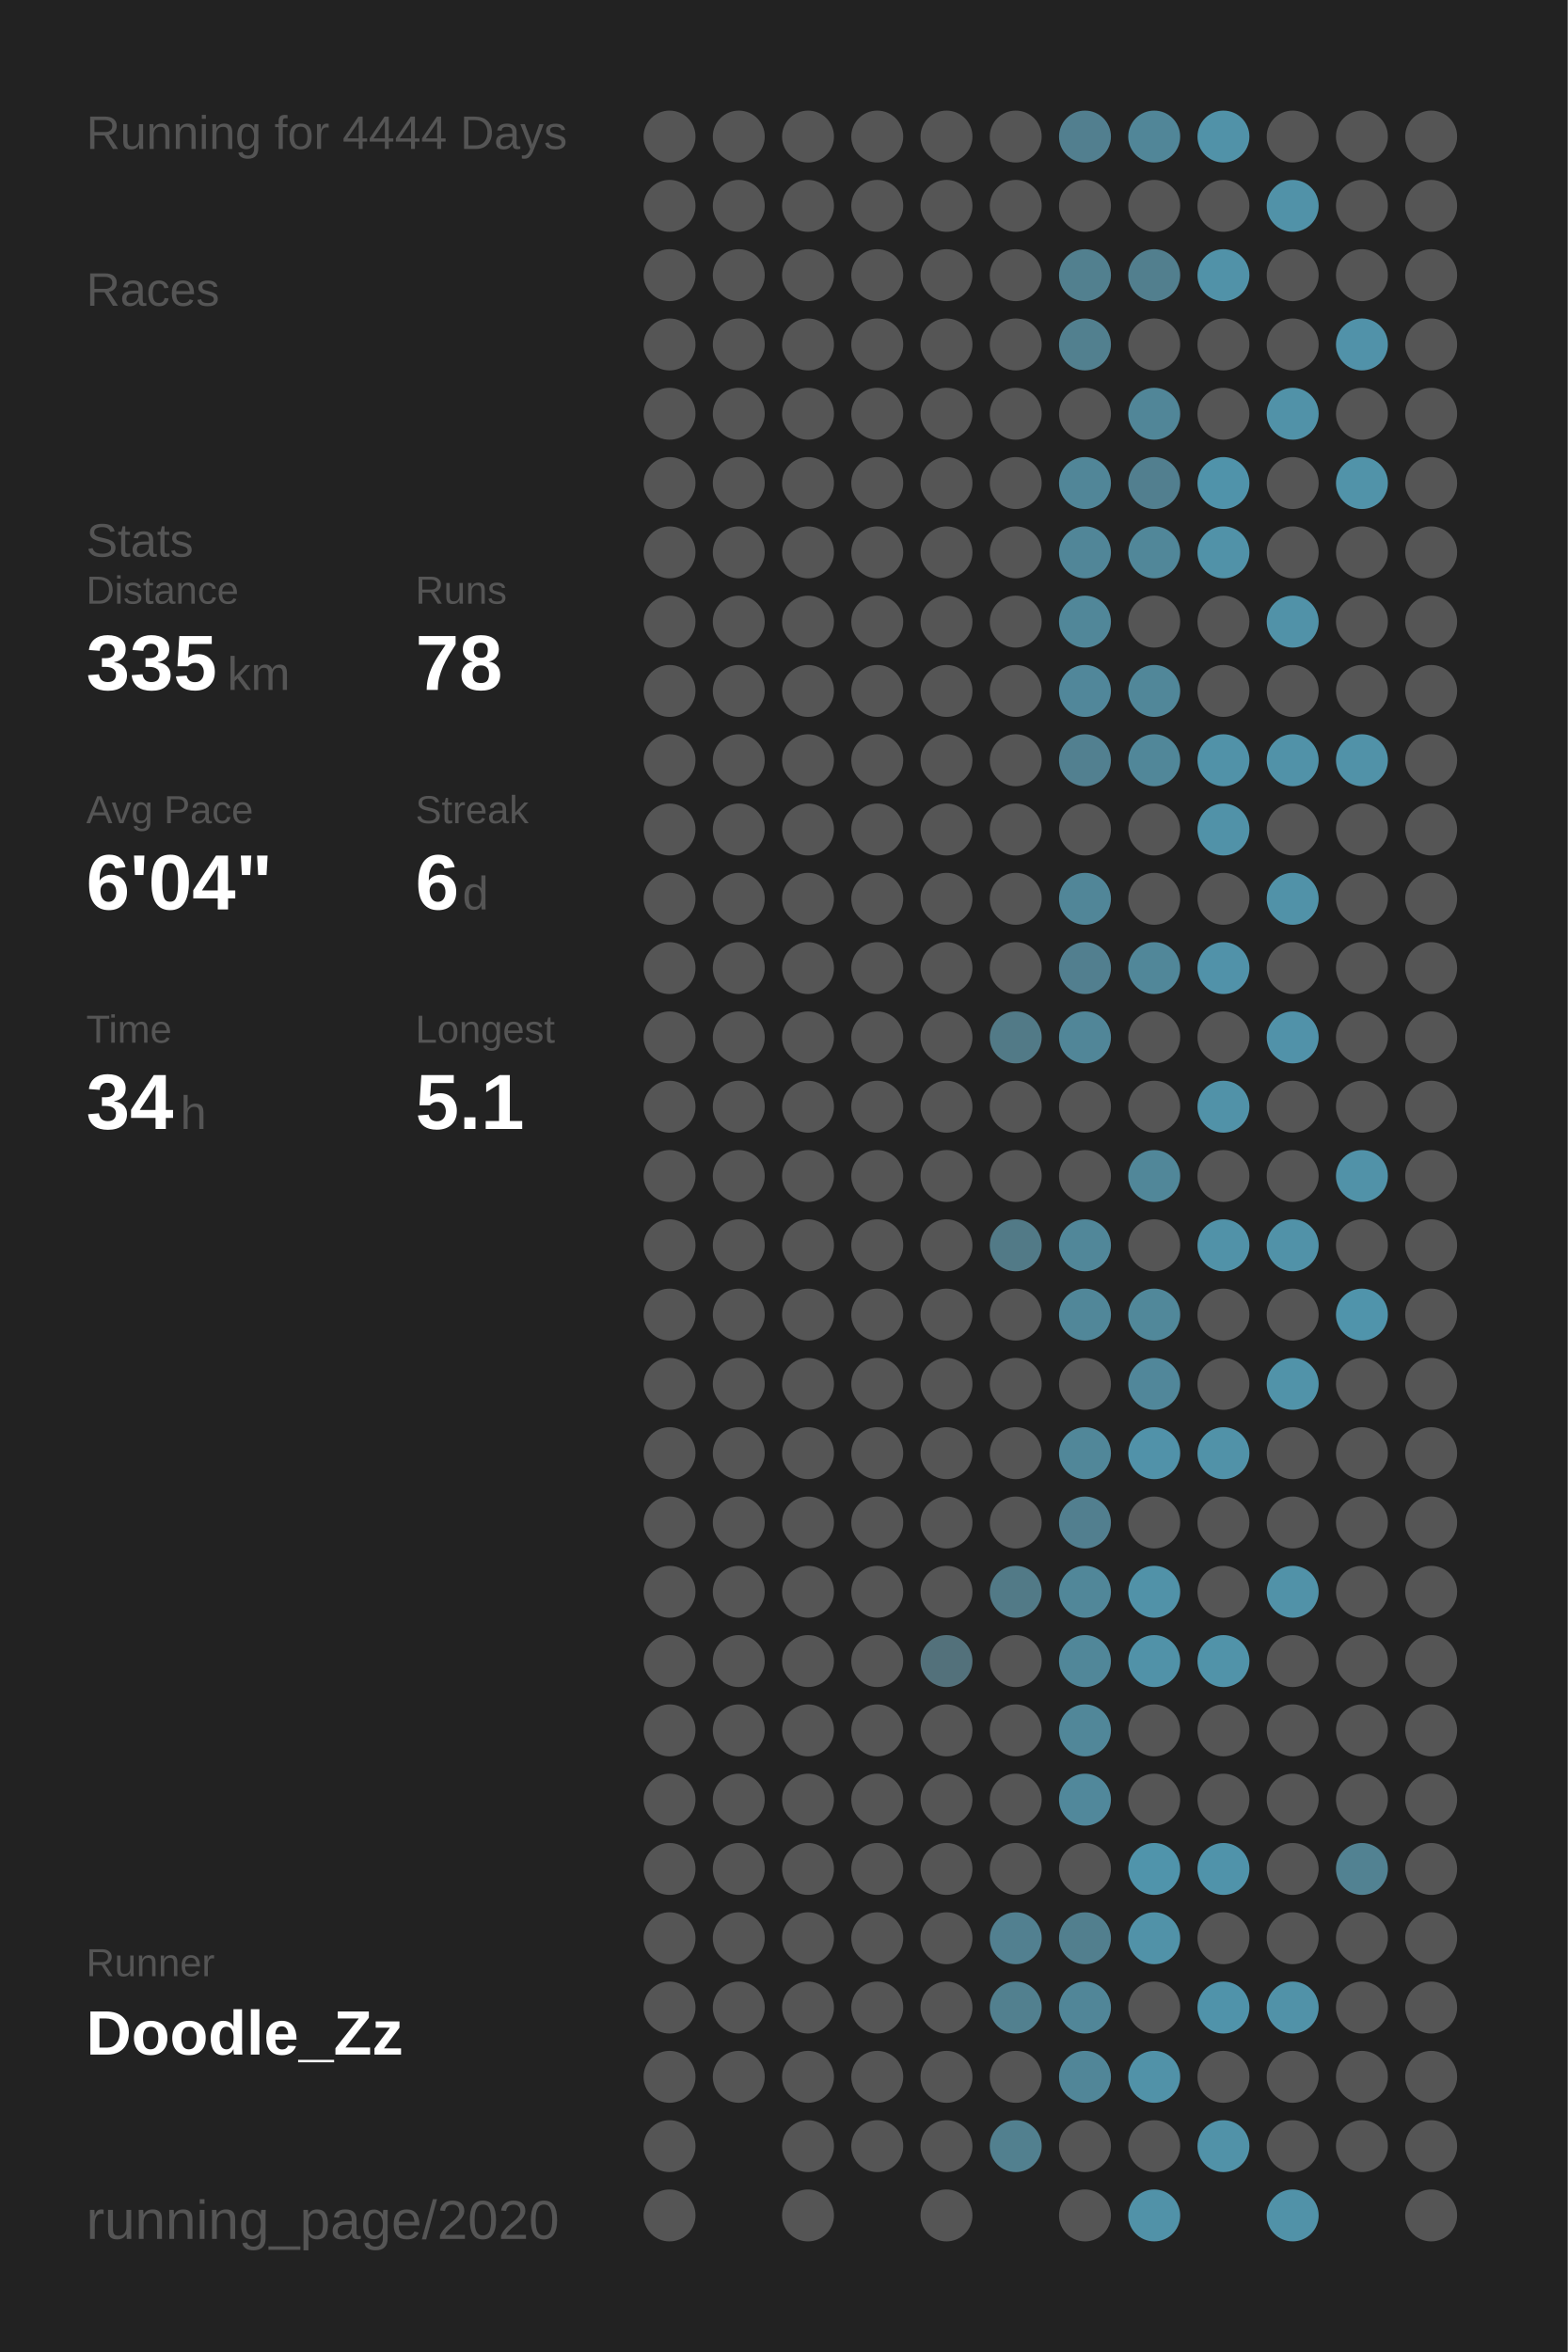
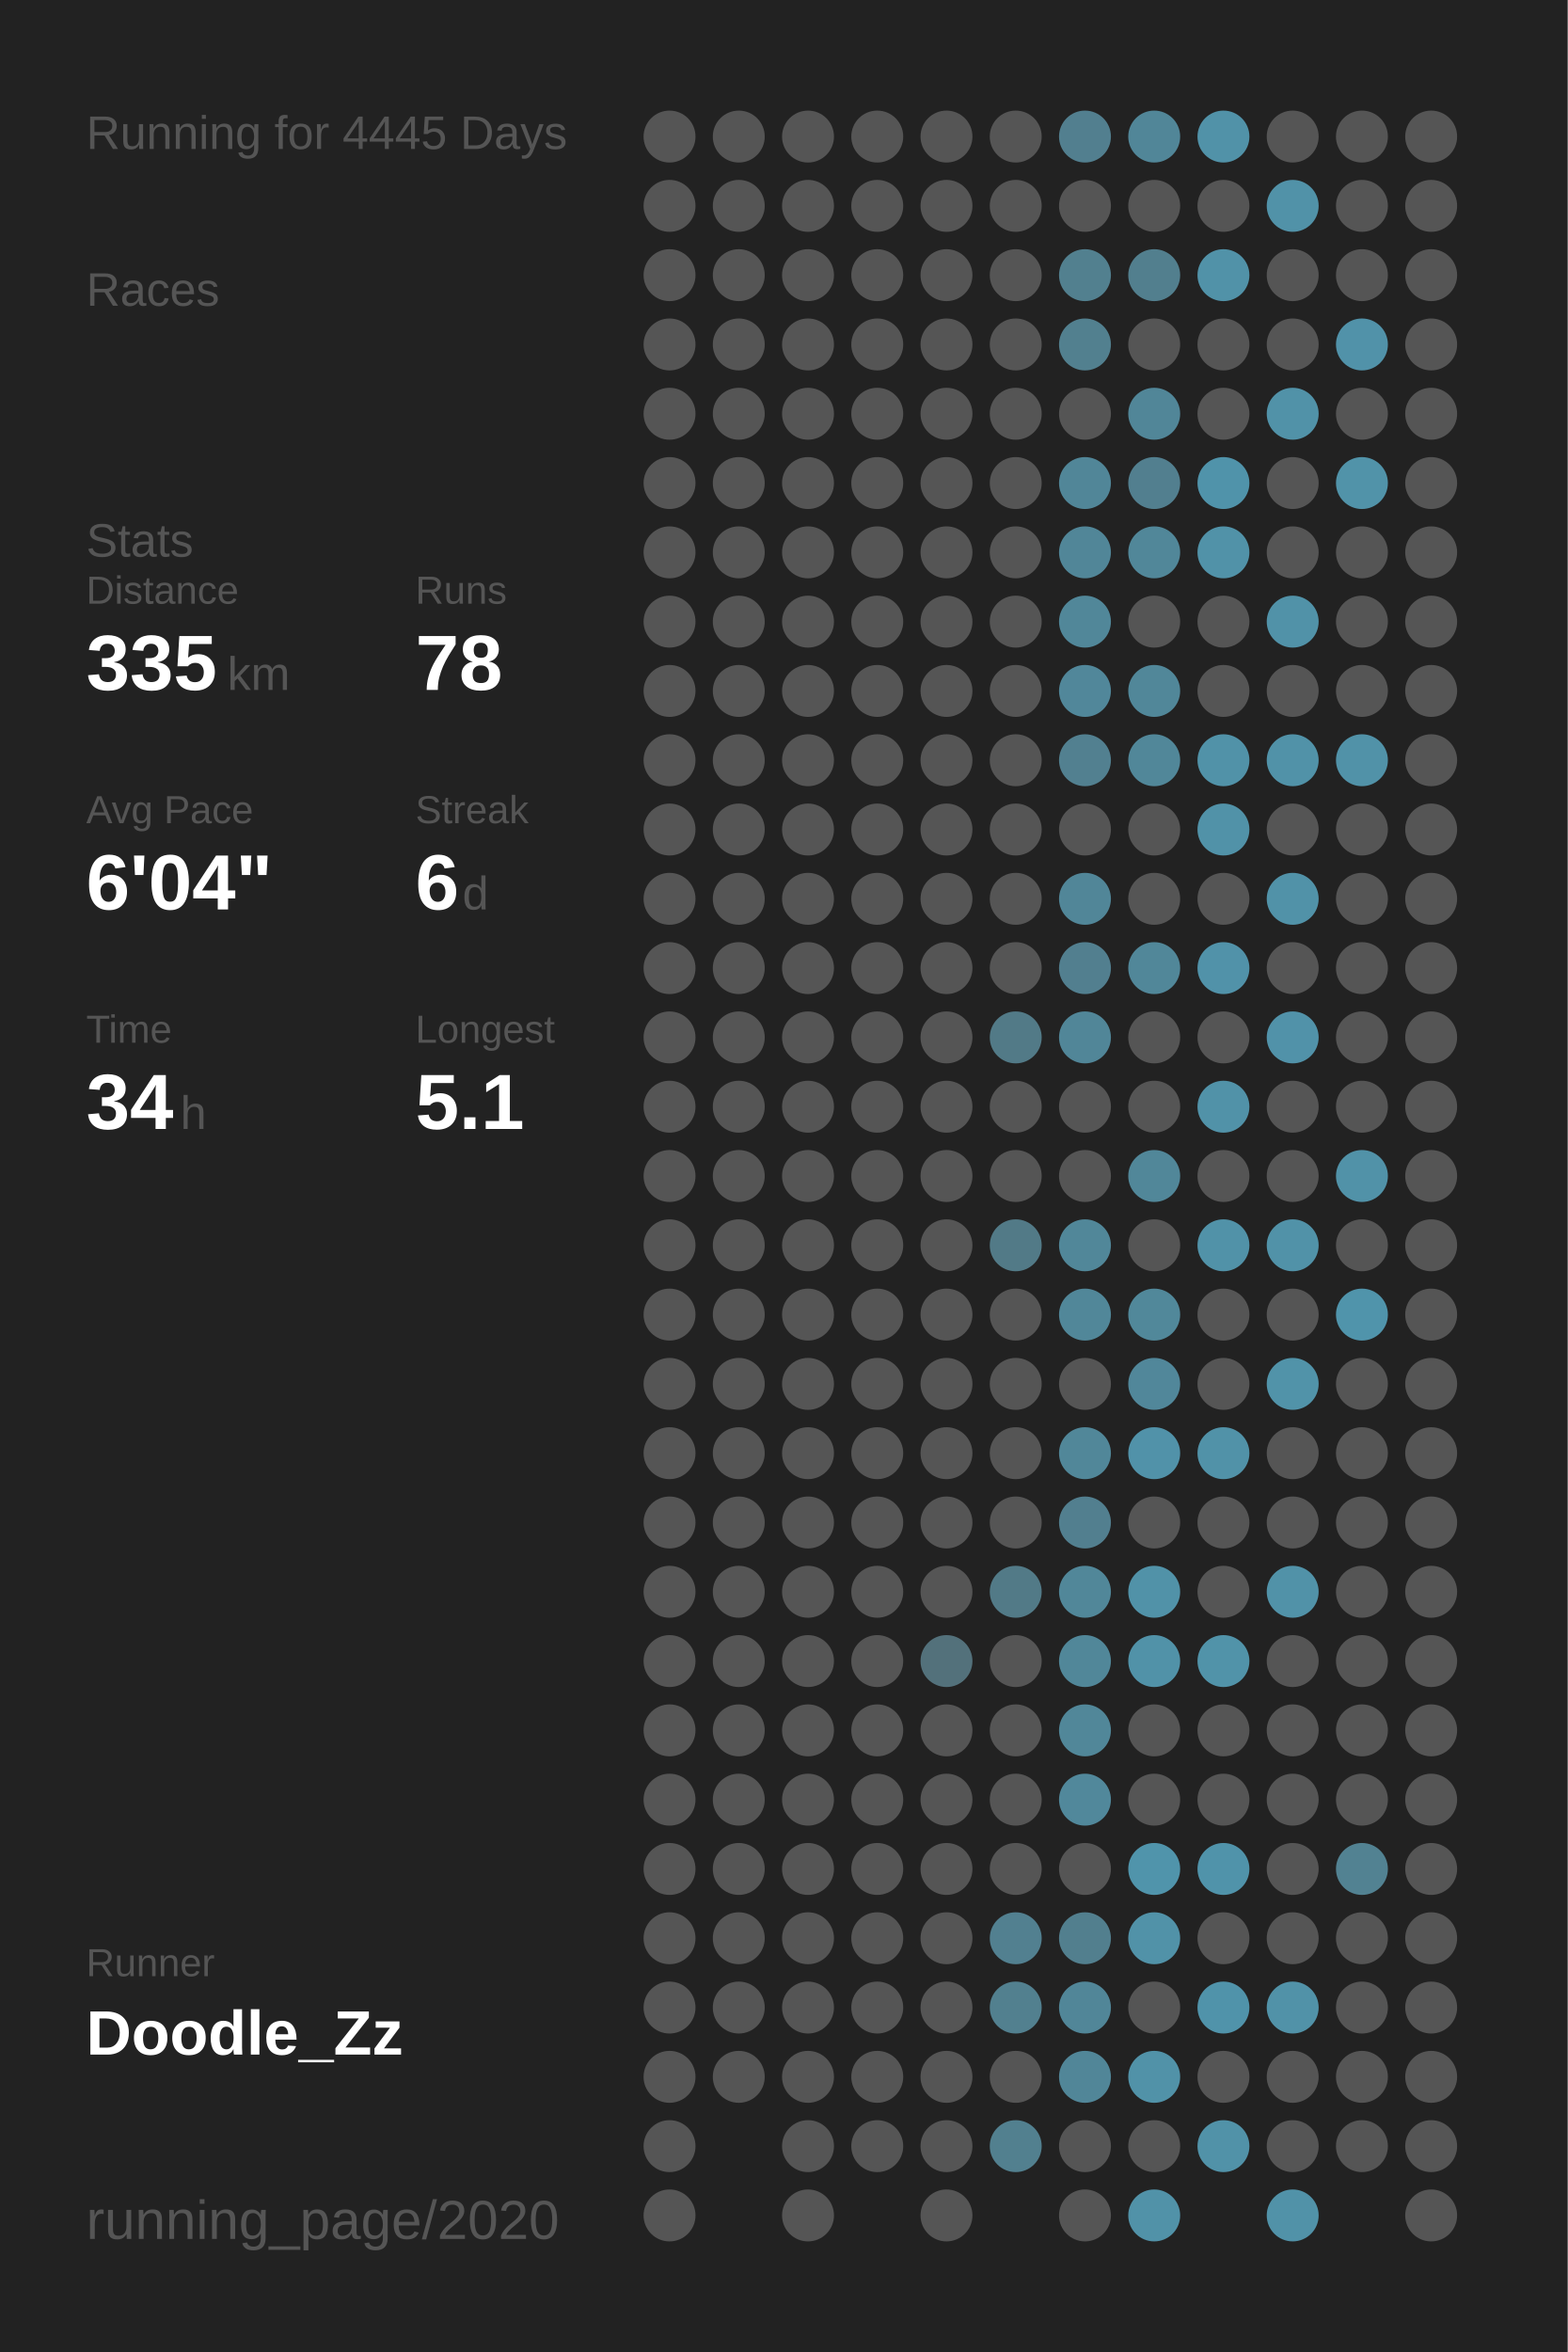
<svg xmlns="http://www.w3.org/2000/svg" baseProfile="full" height="300mm" version="1.1" viewBox="0,0,200,300" width="200mm">
  <defs />
  <rect fill="#222222" height="300" width="200" x="0" y="0" />
-   <text fill="#555555" style="font-size:6px; font-family:Arial;" x="11" y="19">Running for 4444 Days</text>
+   <text fill="#555555" style="font-size:6px; font-family:Arial;" x="11" y="19">Running for 4445 Days</text>
  <text fill="#555555" style="font-size:6px; font-family:Arial;" x="11" y="39">Races</text>
  <text fill="#555555" style="font-size:6px; font-family:Arial;" x="11" y="71">Stats</text>
  <text fill="#555555" style="font-size:5px; font-family:Arial;" x="11" y="77">Distance</text>
  <text fill="#FFFFFF" style="font-size:10px; font-family:Arial; font-weight:bold;" x="11" y="88">335</text>
  <text fill="#555555" style="font-size:6px; font-family:Arial;" x="29" y="88">km</text>
  <text fill="#555555" style="font-size:5px; font-family:Arial;" x="53" y="77">Runs</text>
  <text fill="#FFFFFF" style="font-size:10px; font-family:Arial; font-weight:bold;" x="53" y="88">78</text>
  <text fill="#555555" style="font-size:5px; font-family:Arial;" x="11" y="105">Avg Pace</text>
  <text fill="#FFFFFF" style="font-size:10px; font-family:Arial; font-weight:bold;" x="11" y="116">6'04"</text>
  <text fill="#555555" style="font-size:5px; font-family:Arial;" x="53" y="105">Streak</text>
  <text fill="#FFFFFF" style="font-size:10px; font-family:Arial; font-weight:bold;" x="53" y="116">6</text>
  <text fill="#555555" style="font-size:6px; font-family:Arial;" x="59" y="116">d</text>
  <text fill="#555555" style="font-size:5px; font-family:Arial;" x="11" y="133">Time</text>
  <text fill="#FFFFFF" style="font-size:10px; font-family:Arial; font-weight:bold;" x="11" y="144">34</text>
  <text fill="#555555" style="font-size:6px; font-family:Arial;" x="23" y="144">h</text>
  <text fill="#555555" style="font-size:5px; font-family:Arial;" x="53" y="133">Longest</text>
  <text fill="#FFFFFF" style="font-size:10px; font-family:Arial; font-weight:bold;" x="53" y="144">5.1</text>
  <text fill="#555555" style="font-size:5px; font-family:Arial;" x="11" y="252.065">Runner</text>
  <text fill="#FFFFFF" style="font-size:8px; font-family:Arial; font-weight:bold;" x="11" y="262.065">Doodle_Zz</text>
  <text fill="#555555" style="font-size:7px; font-family:Arial;" x="11" y="285.581">running_page/2020</text>
  <circle cx="85.417" cy="17.419" fill="#555555" r="3.312" />
  <circle cx="85.417" cy="26.258" fill="#555555" r="3.312" />
  <circle cx="85.417" cy="35.097" fill="#555555" r="3.312" />
  <circle cx="85.417" cy="43.935" fill="#555555" r="3.312" />
  <circle cx="85.417" cy="52.774" fill="#555555" r="3.312" />
  <circle cx="85.417" cy="61.613" fill="#555555" r="3.312" />
  <circle cx="85.417" cy="70.452" fill="#555555" r="3.312" />
  <circle cx="85.417" cy="79.29" fill="#555555" r="3.312" />
  <circle cx="85.417" cy="88.129" fill="#555555" r="3.312" />
  <circle cx="85.417" cy="96.968" fill="#555555" r="3.312" />
  <circle cx="85.417" cy="105.806" fill="#555555" r="3.312" />
  <circle cx="85.417" cy="114.645" fill="#555555" r="3.312" />
  <circle cx="85.417" cy="123.484" fill="#555555" r="3.312" />
  <circle cx="85.417" cy="132.323" fill="#555555" r="3.312" />
  <circle cx="85.417" cy="141.161" fill="#555555" r="3.312" />
  <circle cx="85.417" cy="150" fill="#555555" r="3.312" />
  <circle cx="85.417" cy="158.839" fill="#555555" r="3.312" />
  <circle cx="85.417" cy="167.677" fill="#555555" r="3.312" />
  <circle cx="85.417" cy="176.516" fill="#555555" r="3.312" />
  <circle cx="85.417" cy="185.355" fill="#555555" r="3.312" />
  <circle cx="85.417" cy="194.194" fill="#555555" r="3.312" />
  <circle cx="85.417" cy="203.032" fill="#555555" r="3.312" />
  <circle cx="85.417" cy="211.871" fill="#555555" r="3.312" />
  <circle cx="85.417" cy="220.71" fill="#555555" r="3.312" />
  <circle cx="85.417" cy="229.548" fill="#555555" r="3.312" />
  <circle cx="85.417" cy="238.387" fill="#555555" r="3.312" />
  <circle cx="85.417" cy="247.226" fill="#555555" r="3.312" />
  <circle cx="85.417" cy="256.065" fill="#555555" r="3.312" />
  <circle cx="85.417" cy="264.903" fill="#555555" r="3.312" />
  <circle cx="85.417" cy="273.742" fill="#555555" r="3.312" />
  <circle cx="85.417" cy="282.581" fill="#555555" r="3.312" />
  <circle cx="94.25" cy="17.419" fill="#555555" r="3.312" />
  <circle cx="94.25" cy="26.258" fill="#555555" r="3.312" />
  <circle cx="94.25" cy="35.097" fill="#555555" r="3.312" />
  <circle cx="94.25" cy="43.935" fill="#555555" r="3.312" />
  <circle cx="94.25" cy="52.774" fill="#555555" r="3.312" />
  <circle cx="94.25" cy="61.613" fill="#555555" r="3.312" />
  <circle cx="94.25" cy="70.452" fill="#555555" r="3.312" />
  <circle cx="94.25" cy="79.29" fill="#555555" r="3.312" />
  <circle cx="94.25" cy="88.129" fill="#555555" r="3.312" />
  <circle cx="94.25" cy="96.968" fill="#555555" r="3.312" />
  <circle cx="94.25" cy="105.806" fill="#555555" r="3.312" />
  <circle cx="94.25" cy="114.645" fill="#555555" r="3.312" />
  <circle cx="94.25" cy="123.484" fill="#555555" r="3.312" />
  <circle cx="94.25" cy="132.323" fill="#555555" r="3.312" />
  <circle cx="94.25" cy="141.161" fill="#555555" r="3.312" />
  <circle cx="94.25" cy="150" fill="#555555" r="3.312" />
  <circle cx="94.25" cy="158.839" fill="#555555" r="3.312" />
  <circle cx="94.25" cy="167.677" fill="#555555" r="3.312" />
  <circle cx="94.25" cy="176.516" fill="#555555" r="3.312" />
  <circle cx="94.25" cy="185.355" fill="#555555" r="3.312" />
  <circle cx="94.25" cy="194.194" fill="#555555" r="3.312" />
  <circle cx="94.25" cy="203.032" fill="#555555" r="3.312" />
  <circle cx="94.25" cy="211.871" fill="#555555" r="3.312" />
  <circle cx="94.25" cy="220.71" fill="#555555" r="3.312" />
  <circle cx="94.25" cy="229.548" fill="#555555" r="3.312" />
  <circle cx="94.25" cy="238.387" fill="#555555" r="3.312" />
  <circle cx="94.25" cy="247.226" fill="#555555" r="3.312" />
  <circle cx="94.25" cy="256.065" fill="#555555" r="3.312" />
  <circle cx="94.25" cy="264.903" fill="#555555" r="3.312" />
  <circle cx="103.083" cy="17.419" fill="#555555" r="3.312" />
  <circle cx="103.083" cy="26.258" fill="#555555" r="3.312" />
  <circle cx="103.083" cy="35.097" fill="#555555" r="3.312" />
  <circle cx="103.083" cy="43.935" fill="#555555" r="3.312" />
  <circle cx="103.083" cy="52.774" fill="#555555" r="3.312" />
  <circle cx="103.083" cy="61.613" fill="#555555" r="3.312" />
  <circle cx="103.083" cy="70.452" fill="#555555" r="3.312" />
  <circle cx="103.083" cy="79.29" fill="#555555" r="3.312" />
  <circle cx="103.083" cy="88.129" fill="#555555" r="3.312" />
  <circle cx="103.083" cy="96.968" fill="#555555" r="3.312" />
  <circle cx="103.083" cy="105.806" fill="#555555" r="3.312" />
  <circle cx="103.083" cy="114.645" fill="#555555" r="3.312" />
  <circle cx="103.083" cy="123.484" fill="#555555" r="3.312" />
  <circle cx="103.083" cy="132.323" fill="#555555" r="3.312" />
  <circle cx="103.083" cy="141.161" fill="#555555" r="3.312" />
  <circle cx="103.083" cy="150" fill="#555555" r="3.312" />
  <circle cx="103.083" cy="158.839" fill="#555555" r="3.312" />
  <circle cx="103.083" cy="167.677" fill="#555555" r="3.312" />
  <circle cx="103.083" cy="176.516" fill="#555555" r="3.312" />
  <circle cx="103.083" cy="185.355" fill="#555555" r="3.312" />
  <circle cx="103.083" cy="194.194" fill="#555555" r="3.312" />
  <circle cx="103.083" cy="203.032" fill="#555555" r="3.312" />
  <circle cx="103.083" cy="211.871" fill="#555555" r="3.312" />
  <circle cx="103.083" cy="220.71" fill="#555555" r="3.312" />
  <circle cx="103.083" cy="229.548" fill="#555555" r="3.312" />
  <circle cx="103.083" cy="238.387" fill="#555555" r="3.312" />
  <circle cx="103.083" cy="247.226" fill="#555555" r="3.312" />
  <circle cx="103.083" cy="256.065" fill="#555555" r="3.312" />
  <circle cx="103.083" cy="264.903" fill="#555555" r="3.312" />
  <circle cx="103.083" cy="273.742" fill="#555555" r="3.312" />
  <circle cx="103.083" cy="282.581" fill="#555555" r="3.312" />
  <circle cx="111.917" cy="17.419" fill="#555555" r="3.312" />
  <circle cx="111.917" cy="26.258" fill="#555555" r="3.312" />
  <circle cx="111.917" cy="35.097" fill="#555555" r="3.312" />
  <circle cx="111.917" cy="43.935" fill="#555555" r="3.312" />
  <circle cx="111.917" cy="52.774" fill="#555555" r="3.312" />
  <circle cx="111.917" cy="61.613" fill="#555555" r="3.312" />
  <circle cx="111.917" cy="70.452" fill="#555555" r="3.312" />
  <circle cx="111.917" cy="79.29" fill="#555555" r="3.312" />
  <circle cx="111.917" cy="88.129" fill="#555555" r="3.312" />
  <circle cx="111.917" cy="96.968" fill="#555555" r="3.312" />
  <circle cx="111.917" cy="105.806" fill="#555555" r="3.312" />
  <circle cx="111.917" cy="114.645" fill="#555555" r="3.312" />
  <circle cx="111.917" cy="123.484" fill="#555555" r="3.312" />
  <circle cx="111.917" cy="132.323" fill="#555555" r="3.312" />
  <circle cx="111.917" cy="141.161" fill="#555555" r="3.312" />
  <circle cx="111.917" cy="150" fill="#555555" r="3.312" />
  <circle cx="111.917" cy="158.839" fill="#555555" r="3.312" />
  <circle cx="111.917" cy="167.677" fill="#555555" r="3.312" />
  <circle cx="111.917" cy="176.516" fill="#555555" r="3.312" />
  <circle cx="111.917" cy="185.355" fill="#555555" r="3.312" />
  <circle cx="111.917" cy="194.194" fill="#555555" r="3.312" />
  <circle cx="111.917" cy="203.032" fill="#555555" r="3.312" />
  <circle cx="111.917" cy="211.871" fill="#555555" r="3.312" />
  <circle cx="111.917" cy="220.71" fill="#555555" r="3.312" />
  <circle cx="111.917" cy="229.548" fill="#555555" r="3.312" />
  <circle cx="111.917" cy="238.387" fill="#555555" r="3.312" />
  <circle cx="111.917" cy="247.226" fill="#555555" r="3.312" />
  <circle cx="111.917" cy="256.065" fill="#555555" r="3.312" />
  <circle cx="111.917" cy="264.903" fill="#555555" r="3.312" />
  <circle cx="111.917" cy="273.742" fill="#555555" r="3.312" />
  <circle cx="120.75" cy="17.419" fill="#555555" r="3.312" />
  <circle cx="120.75" cy="26.258" fill="#555555" r="3.312" />
  <circle cx="120.75" cy="35.097" fill="#555555" r="3.312" />
  <circle cx="120.75" cy="43.935" fill="#555555" r="3.312" />
  <circle cx="120.75" cy="52.774" fill="#555555" r="3.312" />
  <circle cx="120.75" cy="61.613" fill="#555555" r="3.312" />
  <circle cx="120.75" cy="70.452" fill="#555555" r="3.312" />
  <circle cx="120.75" cy="79.29" fill="#555555" r="3.312" />
  <circle cx="120.75" cy="88.129" fill="#555555" r="3.312" />
  <circle cx="120.75" cy="96.968" fill="#555555" r="3.312" />
  <circle cx="120.75" cy="105.806" fill="#555555" r="3.312" />
  <circle cx="120.75" cy="114.645" fill="#555555" r="3.312" />
  <circle cx="120.75" cy="123.484" fill="#555555" r="3.312" />
  <circle cx="120.75" cy="132.323" fill="#555555" r="3.312" />
  <circle cx="120.75" cy="141.161" fill="#555555" r="3.312" />
  <circle cx="120.75" cy="150" fill="#555555" r="3.312" />
  <circle cx="120.75" cy="158.839" fill="#555555" r="3.312" />
  <circle cx="120.75" cy="167.677" fill="#555555" r="3.312" />
  <circle cx="120.75" cy="176.516" fill="#555555" r="3.312" />
  <circle cx="120.75" cy="185.355" fill="#555555" r="3.312" />
  <circle cx="120.75" cy="194.194" fill="#555555" r="3.312" />
  <circle cx="120.75" cy="203.032" fill="#555555" r="3.312" />
  <circle cx="120.75" cy="211.871" fill="#53717b" r="3.312" />
  <circle cx="120.75" cy="220.71" fill="#555555" r="3.312" />
  <circle cx="120.75" cy="229.548" fill="#555555" r="3.312" />
  <circle cx="120.75" cy="238.387" fill="#555555" r="3.312" />
  <circle cx="120.75" cy="247.226" fill="#555555" r="3.312" />
  <circle cx="120.75" cy="256.065" fill="#555555" r="3.312" />
  <circle cx="120.75" cy="264.903" fill="#555555" r="3.312" />
  <circle cx="120.75" cy="273.742" fill="#555555" r="3.312" />
  <circle cx="120.75" cy="282.581" fill="#555555" r="3.312" />
  <circle cx="129.583" cy="17.419" fill="#555555" r="3.312" />
  <circle cx="129.583" cy="26.258" fill="#555555" r="3.312" />
  <circle cx="129.583" cy="35.097" fill="#555555" r="3.312" />
  <circle cx="129.583" cy="43.935" fill="#555555" r="3.312" />
  <circle cx="129.583" cy="52.774" fill="#555555" r="3.312" />
  <circle cx="129.583" cy="61.613" fill="#555555" r="3.312" />
  <circle cx="129.583" cy="70.452" fill="#555555" r="3.312" />
  <circle cx="129.583" cy="79.29" fill="#555555" r="3.312" />
  <circle cx="129.583" cy="88.129" fill="#555555" r="3.312" />
  <circle cx="129.583" cy="96.968" fill="#555555" r="3.312" />
  <circle cx="129.583" cy="105.806" fill="#555555" r="3.312" />
  <circle cx="129.583" cy="114.645" fill="#555555" r="3.312" />
  <circle cx="129.583" cy="123.484" fill="#555555" r="3.312" />
  <circle cx="129.583" cy="132.323" fill="#527a87" r="3.312" />
  <circle cx="129.583" cy="141.161" fill="#555555" r="3.312" />
  <circle cx="129.583" cy="150" fill="#555555" r="3.312" />
  <circle cx="129.583" cy="158.839" fill="#527a87" r="3.312" />
  <circle cx="129.583" cy="167.677" fill="#555555" r="3.312" />
  <circle cx="129.583" cy="176.516" fill="#555555" r="3.312" />
  <circle cx="129.583" cy="185.355" fill="#555555" r="3.312" />
  <circle cx="129.583" cy="194.194" fill="#555555" r="3.312" />
  <circle cx="129.583" cy="203.032" fill="#527a87" r="3.312" />
  <circle cx="129.583" cy="211.871" fill="#555555" r="3.312" />
  <circle cx="129.583" cy="220.71" fill="#555555" r="3.312" />
  <circle cx="129.583" cy="229.548" fill="#555555" r="3.312" />
  <circle cx="129.583" cy="238.387" fill="#555555" r="3.312" />
  <circle cx="129.583" cy="247.226" fill="#528090" r="3.312" />
  <circle cx="129.583" cy="256.065" fill="#52808f" r="3.312" />
  <circle cx="129.583" cy="264.903" fill="#555555" r="3.312" />
  <circle cx="129.583" cy="273.742" fill="#52808f" r="3.312" />
  <circle cx="138.417" cy="17.419" fill="#527f8f" r="3.312" />
  <circle cx="138.417" cy="26.258" fill="#555555" r="3.312" />
  <circle cx="138.417" cy="35.097" fill="#52808f" r="3.312" />
  <circle cx="138.417" cy="43.935" fill="#52808f" r="3.312" />
  <circle cx="138.417" cy="52.774" fill="#555555" r="3.312" />
  <circle cx="138.417" cy="61.613" fill="#518698" r="3.312" />
  <circle cx="138.417" cy="70.452" fill="#518698" r="3.312" />
  <circle cx="138.417" cy="79.29" fill="#518799" r="3.312" />
  <circle cx="138.417" cy="88.129" fill="#51879a" r="3.312" />
  <circle cx="138.417" cy="96.968" fill="#528090" r="3.312" />
  <circle cx="138.417" cy="105.806" fill="#555555" r="3.312" />
  <circle cx="138.417" cy="114.645" fill="#518698" r="3.312" />
  <circle cx="138.417" cy="123.484" fill="#527f8f" r="3.312" />
  <circle cx="138.417" cy="132.323" fill="#518698" r="3.312" />
  <circle cx="138.417" cy="141.161" fill="#555555" r="3.312" />
  <circle cx="138.417" cy="150" fill="#555555" r="3.312" />
  <circle cx="138.417" cy="158.839" fill="#518799" r="3.312" />
  <circle cx="138.417" cy="167.677" fill="#518799" r="3.312" />
  <circle cx="138.417" cy="176.516" fill="#555555" r="3.312" />
  <circle cx="138.417" cy="185.355" fill="#518799" r="3.312" />
  <circle cx="138.417" cy="194.194" fill="#527f8f" r="3.312" />
  <circle cx="138.417" cy="203.032" fill="#518799" r="3.312" />
  <circle cx="138.417" cy="211.871" fill="#518799" r="3.312" />
  <circle cx="138.417" cy="220.71" fill="#518799" r="3.312" />
  <circle cx="138.417" cy="229.548" fill="#51889b" r="3.312" />
  <circle cx="138.417" cy="238.387" fill="#555555" r="3.312" />
  <circle cx="138.417" cy="247.226" fill="#527f8e" r="3.312" />
  <circle cx="138.417" cy="256.065" fill="#518698" r="3.312" />
  <circle cx="138.417" cy="264.903" fill="#518698" r="3.312" />
  <circle cx="138.417" cy="273.742" fill="#555555" r="3.312" />
  <circle cx="138.417" cy="282.581" fill="#555555" r="3.312" />
  <circle cx="147.25" cy="17.419" fill="#518698" r="3.312" />
  <circle cx="147.25" cy="26.258" fill="#555555" r="3.312" />
  <circle cx="147.25" cy="35.097" fill="#527f8e" r="3.312" />
  <circle cx="147.25" cy="43.935" fill="#555555" r="3.312" />
  <circle cx="147.25" cy="52.774" fill="#518698" r="3.312" />
  <circle cx="147.25" cy="61.613" fill="#527f8f" r="3.312" />
  <circle cx="147.25" cy="70.452" fill="#518799" r="3.312" />
  <circle cx="147.25" cy="79.29" fill="#555555" r="3.312" />
  <circle cx="147.25" cy="88.129" fill="#518799" r="3.312" />
  <circle cx="147.25" cy="96.968" fill="#518799" r="3.312" />
  <circle cx="147.25" cy="105.806" fill="#555555" r="3.312" />
  <circle cx="147.25" cy="114.645" fill="#555555" r="3.312" />
  <circle cx="147.25" cy="123.484" fill="#518799" r="3.312" />
  <circle cx="147.25" cy="132.323" fill="#555555" r="3.312" />
  <circle cx="147.25" cy="141.161" fill="#555555" r="3.312" />
  <circle cx="147.25" cy="150" fill="#518799" r="3.312" />
  <circle cx="147.25" cy="158.839" fill="#555555" r="3.312" />
  <circle cx="147.25" cy="167.677" fill="#51889a" r="3.312" />
  <circle cx="147.25" cy="176.516" fill="#51879a" r="3.312" />
  <circle cx="147.25" cy="185.355" fill="#5192a9" r="3.312" />
  <circle cx="147.25" cy="194.194" fill="#555555" r="3.312" />
  <circle cx="147.25" cy="203.032" fill="#5192a8" r="3.312" />
  <circle cx="147.25" cy="211.871" fill="#5192a8" r="3.312" />
  <circle cx="147.25" cy="220.71" fill="#555555" r="3.312" />
  <circle cx="147.25" cy="229.548" fill="#555555" r="3.312" />
  <circle cx="147.25" cy="238.387" fill="#5094ab" r="3.312" />
  <circle cx="147.25" cy="247.226" fill="#5192a8" r="3.312" />
  <circle cx="147.25" cy="256.065" fill="#555555" r="3.312" />
  <circle cx="147.25" cy="264.903" fill="#5192a8" r="3.312" />
  <circle cx="147.25" cy="273.742" fill="#555555" r="3.312" />
  <circle cx="147.25" cy="282.581" fill="#5192a8" r="3.312" />
  <circle cx="156.083" cy="17.419" fill="#5192a8" r="3.312" />
  <circle cx="156.083" cy="26.258" fill="#555555" r="3.312" />
  <circle cx="156.083" cy="35.097" fill="#5192a8" r="3.312" />
  <circle cx="156.083" cy="43.935" fill="#555555" r="3.312" />
  <circle cx="156.083" cy="52.774" fill="#555555" r="3.312" />
  <circle cx="156.083" cy="61.613" fill="#5093aa" r="3.312" />
  <circle cx="156.083" cy="70.452" fill="#5192a8" r="3.312" />
  <circle cx="156.083" cy="79.29" fill="#555555" r="3.312" />
  <circle cx="156.083" cy="88.129" fill="#555555" r="3.312" />
  <circle cx="156.083" cy="96.968" fill="#5192a8" r="3.312" />
  <circle cx="156.083" cy="105.806" fill="#5192a8" r="3.312" />
  <circle cx="156.083" cy="114.645" fill="#555555" r="3.312" />
  <circle cx="156.083" cy="123.484" fill="#5192a9" r="3.312" />
  <circle cx="156.083" cy="132.323" fill="#555555" r="3.312" />
  <circle cx="156.083" cy="141.161" fill="#5192a8" r="3.312" />
  <circle cx="156.083" cy="150" fill="#555555" r="3.312" />
  <circle cx="156.083" cy="158.839" fill="#5192a8" r="3.312" />
  <circle cx="156.083" cy="167.677" fill="#555555" r="3.312" />
  <circle cx="156.083" cy="176.516" fill="#555555" r="3.312" />
  <circle cx="156.083" cy="185.355" fill="#5192a8" r="3.312" />
  <circle cx="156.083" cy="194.194" fill="#555555" r="3.312" />
  <circle cx="156.083" cy="203.032" fill="#555555" r="3.312" />
  <circle cx="156.083" cy="211.871" fill="#5193a9" r="3.312" />
  <circle cx="156.083" cy="220.71" fill="#555555" r="3.312" />
  <circle cx="156.083" cy="229.548" fill="#555555" r="3.312" />
  <circle cx="156.083" cy="238.387" fill="#5093aa" r="3.312" />
  <circle cx="156.083" cy="247.226" fill="#555555" r="3.312" />
  <circle cx="156.083" cy="256.065" fill="#5093aa" r="3.312" />
  <circle cx="156.083" cy="264.903" fill="#555555" r="3.312" />
  <circle cx="156.083" cy="273.742" fill="#5192a8" r="3.312" />
  <circle cx="164.917" cy="17.419" fill="#555555" r="3.312" />
  <circle cx="164.917" cy="26.258" fill="#5192a8" r="3.312" />
  <circle cx="164.917" cy="35.097" fill="#555555" r="3.312" />
  <circle cx="164.917" cy="43.935" fill="#555555" r="3.312" />
  <circle cx="164.917" cy="52.774" fill="#5192a8" r="3.312" />
  <circle cx="164.917" cy="61.613" fill="#555555" r="3.312" />
  <circle cx="164.917" cy="70.452" fill="#555555" r="3.312" />
  <circle cx="164.917" cy="79.29" fill="#5192a8" r="3.312" />
  <circle cx="164.917" cy="88.129" fill="#555555" r="3.312" />
  <circle cx="164.917" cy="96.968" fill="#5192a8" r="3.312" />
  <circle cx="164.917" cy="105.806" fill="#555555" r="3.312" />
  <circle cx="164.917" cy="114.645" fill="#5192a8" r="3.312" />
  <circle cx="164.917" cy="123.484" fill="#555555" r="3.312" />
  <circle cx="164.917" cy="132.323" fill="#5192a9" r="3.312" />
  <circle cx="164.917" cy="141.161" fill="#555555" r="3.312" />
  <circle cx="164.917" cy="150" fill="#555555" r="3.312" />
  <circle cx="164.917" cy="158.839" fill="#5192a8" r="3.312" />
  <circle cx="164.917" cy="167.677" fill="#555555" r="3.312" />
  <circle cx="164.917" cy="176.516" fill="#5193a9" r="3.312" />
  <circle cx="164.917" cy="185.355" fill="#555555" r="3.312" />
  <circle cx="164.917" cy="194.194" fill="#555555" r="3.312" />
  <circle cx="164.917" cy="203.032" fill="#5192a8" r="3.312" />
  <circle cx="164.917" cy="211.871" fill="#555555" r="3.312" />
  <circle cx="164.917" cy="220.71" fill="#555555" r="3.312" />
  <circle cx="164.917" cy="229.548" fill="#555555" r="3.312" />
  <circle cx="164.917" cy="238.387" fill="#555555" r="3.312" />
  <circle cx="164.917" cy="247.226" fill="#555555" r="3.312" />
  <circle cx="164.917" cy="256.065" fill="#5192a8" r="3.312" />
  <circle cx="164.917" cy="264.903" fill="#555555" r="3.312" />
  <circle cx="164.917" cy="273.742" fill="#555555" r="3.312" />
  <circle cx="164.917" cy="282.581" fill="#5192a8" r="3.312" />
  <circle cx="173.75" cy="17.419" fill="#555555" r="3.312" />
  <circle cx="173.75" cy="26.258" fill="#555555" r="3.312" />
  <circle cx="173.75" cy="35.097" fill="#555555" r="3.312" />
  <circle cx="173.75" cy="43.935" fill="#5192a9" r="3.312" />
  <circle cx="173.75" cy="52.774" fill="#555555" r="3.312" />
  <circle cx="173.75" cy="61.613" fill="#5193a9" r="3.312" />
  <circle cx="173.75" cy="70.452" fill="#555555" r="3.312" />
  <circle cx="173.75" cy="79.29" fill="#555555" r="3.312" />
  <circle cx="173.75" cy="88.129" fill="#555555" r="3.312" />
  <circle cx="173.75" cy="96.968" fill="#5192a8" r="3.312" />
  <circle cx="173.75" cy="105.806" fill="#555555" r="3.312" />
  <circle cx="173.75" cy="114.645" fill="#555555" r="3.312" />
  <circle cx="173.75" cy="123.484" fill="#555555" r="3.312" />
  <circle cx="173.75" cy="132.323" fill="#555555" r="3.312" />
  <circle cx="173.75" cy="141.161" fill="#555555" r="3.312" />
  <circle cx="173.75" cy="150" fill="#5192a8" r="3.312" />
  <circle cx="173.75" cy="158.839" fill="#555555" r="3.312" />
  <circle cx="173.75" cy="167.677" fill="#5094ab" r="3.312" />
  <circle cx="173.75" cy="176.516" fill="#555555" r="3.312" />
  <circle cx="173.75" cy="185.355" fill="#555555" r="3.312" />
  <circle cx="173.75" cy="194.194" fill="#555555" r="3.312" />
  <circle cx="173.75" cy="203.032" fill="#555555" r="3.312" />
  <circle cx="173.75" cy="211.871" fill="#555555" r="3.312" />
  <circle cx="173.75" cy="220.71" fill="#555555" r="3.312" />
  <circle cx="173.75" cy="229.548" fill="#555555" r="3.312" />
  <circle cx="173.75" cy="238.387" fill="#528292" r="3.312" />
  <circle cx="173.75" cy="247.226" fill="#555555" r="3.312" />
  <circle cx="173.75" cy="256.065" fill="#555555" r="3.312" />
  <circle cx="173.75" cy="264.903" fill="#555555" r="3.312" />
  <circle cx="173.75" cy="273.742" fill="#555555" r="3.312" />
  <circle cx="182.583" cy="17.419" fill="#555555" r="3.312" />
  <circle cx="182.583" cy="26.258" fill="#555555" r="3.312" />
  <circle cx="182.583" cy="35.097" fill="#555555" r="3.312" />
  <circle cx="182.583" cy="43.935" fill="#555555" r="3.312" />
  <circle cx="182.583" cy="52.774" fill="#555555" r="3.312" />
  <circle cx="182.583" cy="61.613" fill="#555555" r="3.312" />
  <circle cx="182.583" cy="70.452" fill="#555555" r="3.312" />
  <circle cx="182.583" cy="79.29" fill="#555555" r="3.312" />
  <circle cx="182.583" cy="88.129" fill="#555555" r="3.312" />
  <circle cx="182.583" cy="96.968" fill="#555555" r="3.312" />
  <circle cx="182.583" cy="105.806" fill="#555555" r="3.312" />
  <circle cx="182.583" cy="114.645" fill="#555555" r="3.312" />
  <circle cx="182.583" cy="123.484" fill="#555555" r="3.312" />
  <circle cx="182.583" cy="132.323" fill="#555555" r="3.312" />
  <circle cx="182.583" cy="141.161" fill="#555555" r="3.312" />
  <circle cx="182.583" cy="150" fill="#555555" r="3.312" />
  <circle cx="182.583" cy="158.839" fill="#555555" r="3.312" />
  <circle cx="182.583" cy="167.677" fill="#555555" r="3.312" />
  <circle cx="182.583" cy="176.516" fill="#555555" r="3.312" />
  <circle cx="182.583" cy="185.355" fill="#555555" r="3.312" />
  <circle cx="182.583" cy="194.194" fill="#555555" r="3.312" />
  <circle cx="182.583" cy="203.032" fill="#555555" r="3.312" />
  <circle cx="182.583" cy="211.871" fill="#555555" r="3.312" />
  <circle cx="182.583" cy="220.71" fill="#555555" r="3.312" />
  <circle cx="182.583" cy="229.548" fill="#555555" r="3.312" />
  <circle cx="182.583" cy="238.387" fill="#555555" r="3.312" />
  <circle cx="182.583" cy="247.226" fill="#555555" r="3.312" />
  <circle cx="182.583" cy="256.065" fill="#555555" r="3.312" />
  <circle cx="182.583" cy="264.903" fill="#555555" r="3.312" />
  <circle cx="182.583" cy="273.742" fill="#555555" r="3.312" />
  <circle cx="182.583" cy="282.581" fill="#555555" r="3.312" />
</svg>
